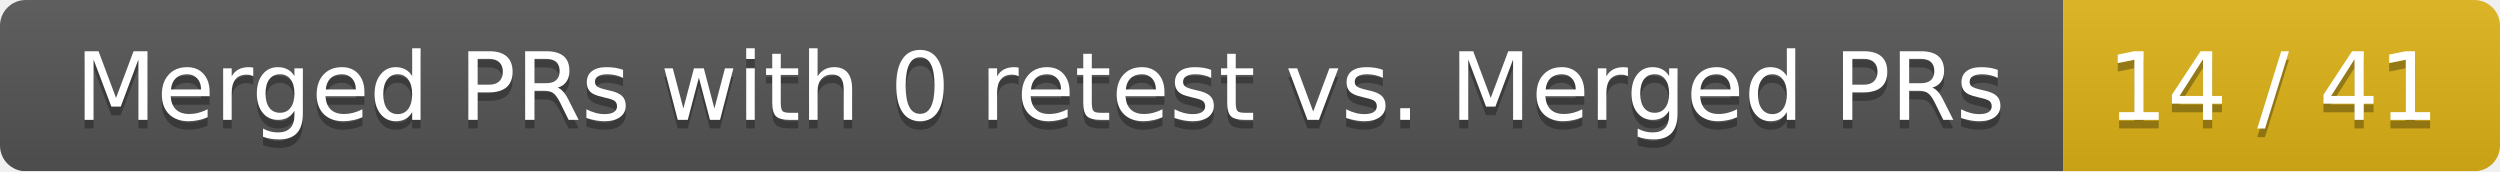
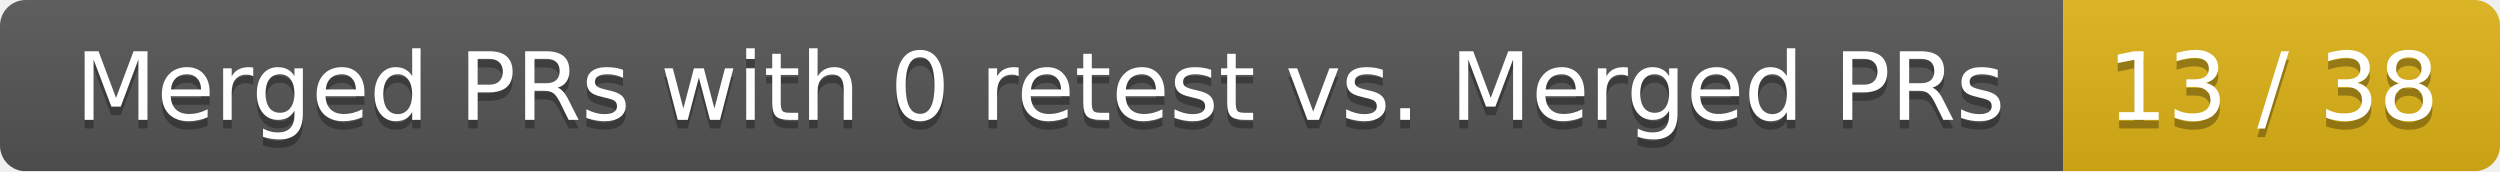
<svg xmlns="http://www.w3.org/2000/svg" width="292" height="20">
  <linearGradient id="smooth" x2="0" y2="100%">
    <stop offset="0" stop-color="#bbb" stop-opacity=".1" />
    <stop offset="1" stop-opacity=".1" />
  </linearGradient>
  <mask id="round">
    <rect width="292" height="20" rx="3" fill="#fff" />
  </mask>
  <g mask="url(#round)">
    <rect width="241" height="20" fill="#555" />
    <rect x="241" width="51" height="20" fill="#dfb317" />
    <rect width="292" height="20" fill="url(#smooth)" />
  </g>
  <g fill="#fff" text-anchor="middle" font-family="DejaVu Sans,Verdana,Geneva,sans-serif" font-size="11">
    <text x="121.5" y="15" fill="#010101" fill-opacity=".3">Merged PRs with 0 retest vs. Merged PRs</text>
    <text x="121.5" y="14">Merged PRs with 0 retest vs. Merged PRs</text>
-     <text x="265.5" y="15" fill="#010101" fill-opacity=".3">14 / 41</text>
-     <text x="265.5" y="14">14 / 41</text>
+     <text x="265.5" y="15" fill="#010101" fill-opacity=".3">13 / 38</text>
+     <text x="265.5" y="14">13 / 38</text>
  </g>
</svg>
